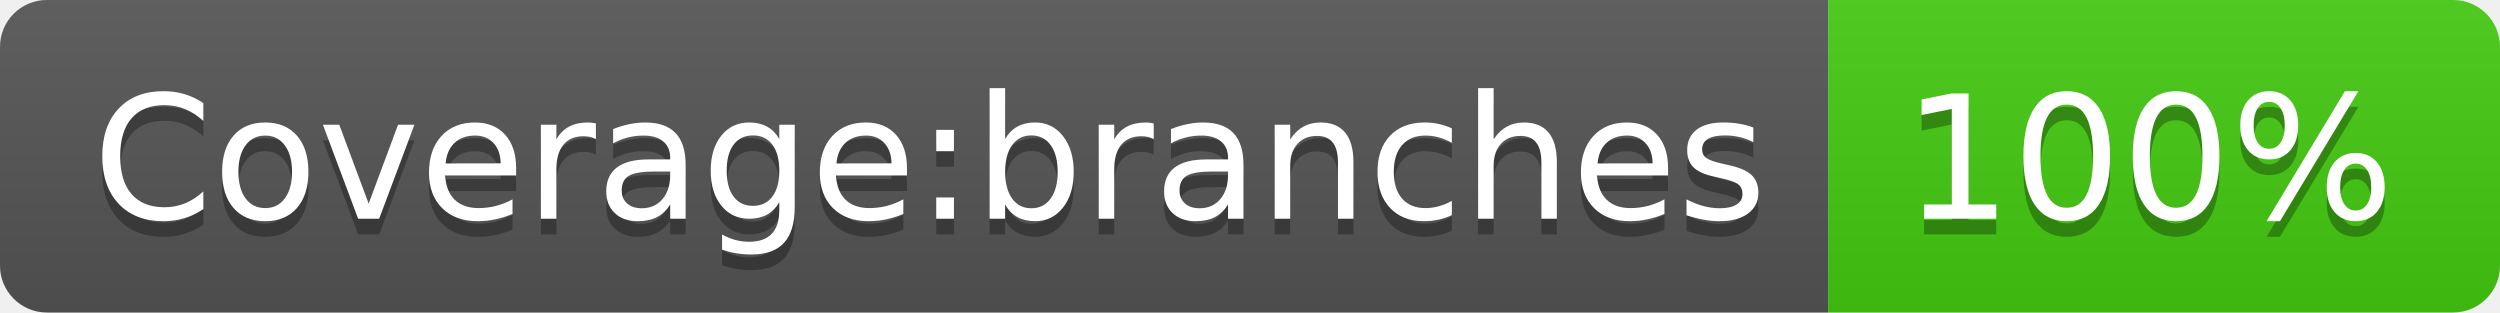
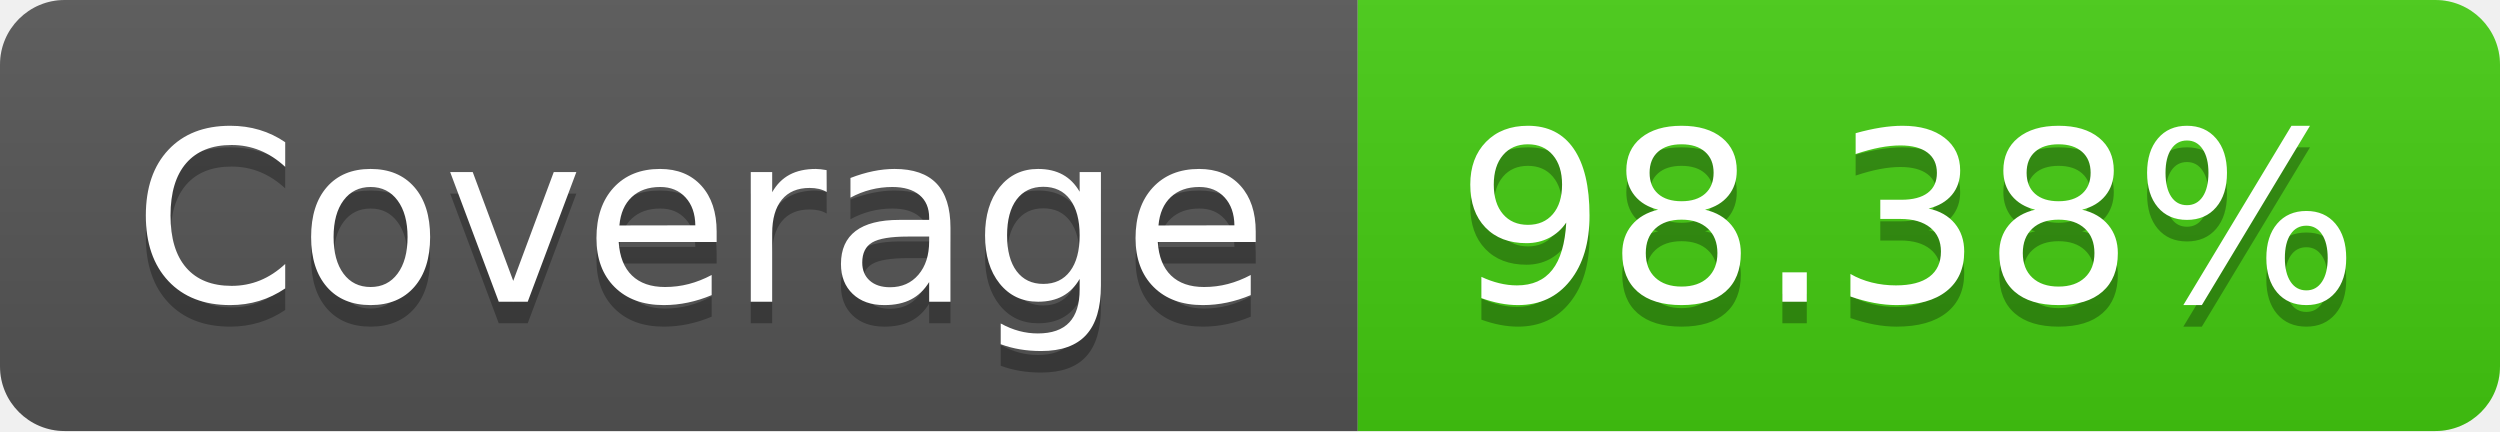
- <svg xmlns="http://www.w3.org/2000/svg" width="160" height="20" role="img" aria-label="Coverage:branches: 100%">
+ <svg xmlns="http://www.w3.org/2000/svg" width="116" height="20" role="img" aria-label="Coverage: 98.38%">
  <linearGradient id="s" x2="0" y2="100%">
    <stop offset="0" stop-color="#bbb" stop-opacity=".1" />
    <stop offset="1" stop-opacity=".1" />
  </linearGradient>
  <clipPath id="r">
-     <rect width="160" height="20" rx="3" fill="#fff" />
+     <rect width="116" height="20" rx="3" fill="#fff" />
  </clipPath>
  <g clip-path="url(#r)">
-     <rect width="117" height="20" fill="#555" />
-     <rect x="117" width="43" height="20" fill="#4c1" />
-     <rect width="160" height="20" fill="url(#s)" />
+     <rect width="63" height="20" fill="#555" />
+     <rect x="63" width="53" height="20" fill="#4c1" />
+     <rect width="116" height="20" fill="url(#s)" />
  </g>
  <g fill="#fff" text-anchor="middle" font-family="Verdana,Geneva,DejaVu Sans,sans-serif" text-rendering="geometricPrecision" font-size="110">
-     <text aria-hidden="true" x="595" y="150" fill="#010101" fill-opacity=".3" transform="scale(.1)" textLength="1070">Coverage:branches</text>
-     <text x="595" y="140" transform="scale(.1)" fill="#fff" textLength="1070">Coverage:branches</text>
-     <text aria-hidden="true" x="1375" y="150" fill="#010101" fill-opacity=".3" transform="scale(.1)" textLength="330">100%</text>
-     <text x="1375" y="140" transform="scale(.1)" fill="#fff" textLength="330">100%</text>
+     <text aria-hidden="true" x="325" y="150" fill="#010101" fill-opacity=".3" transform="scale(.1)" textLength="530">Coverage</text>
+     <text x="325" y="140" transform="scale(.1)" fill="#fff" textLength="530">Coverage</text>
+     <text aria-hidden="true" x="885" y="150" fill="#010101" fill-opacity=".3" transform="scale(.1)" textLength="430">98.38%</text>
+     <text x="885" y="140" transform="scale(.1)" fill="#fff" textLength="430">98.38%</text>
  </g>
</svg>
